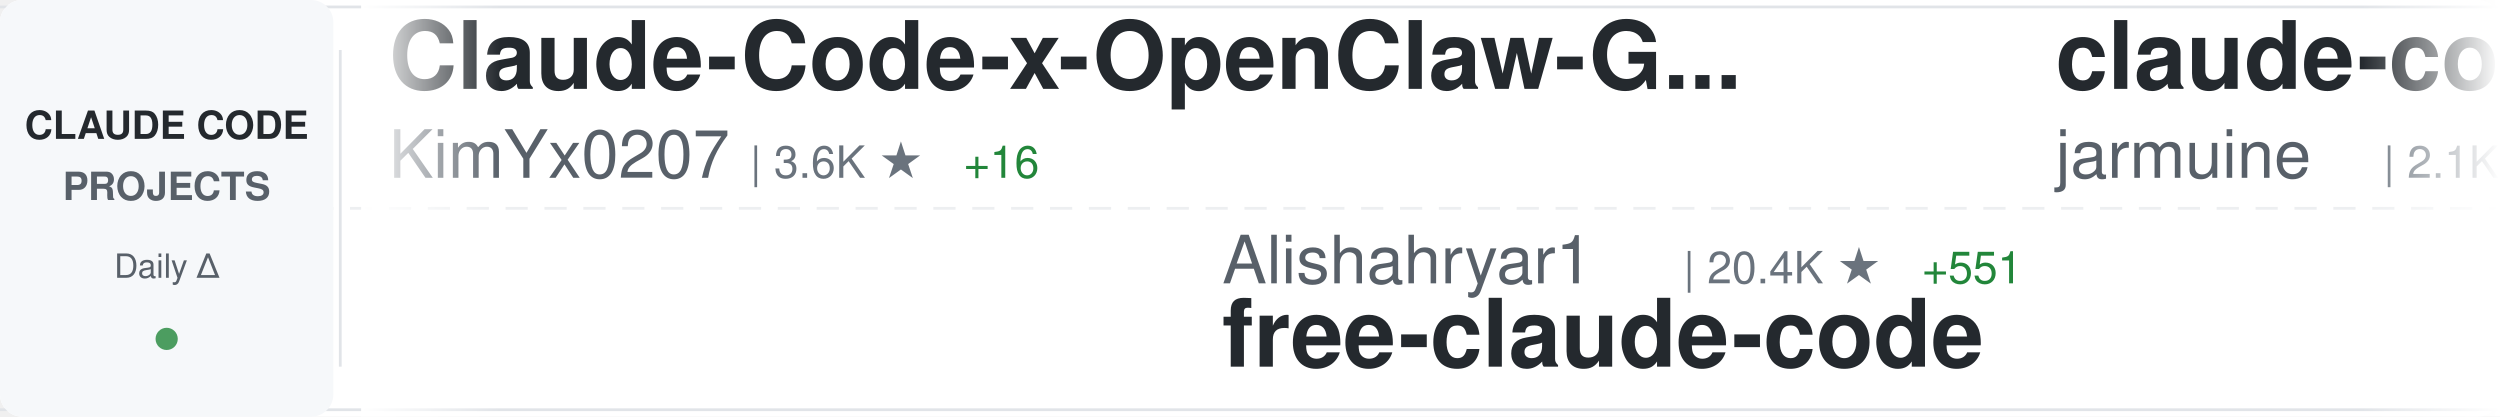
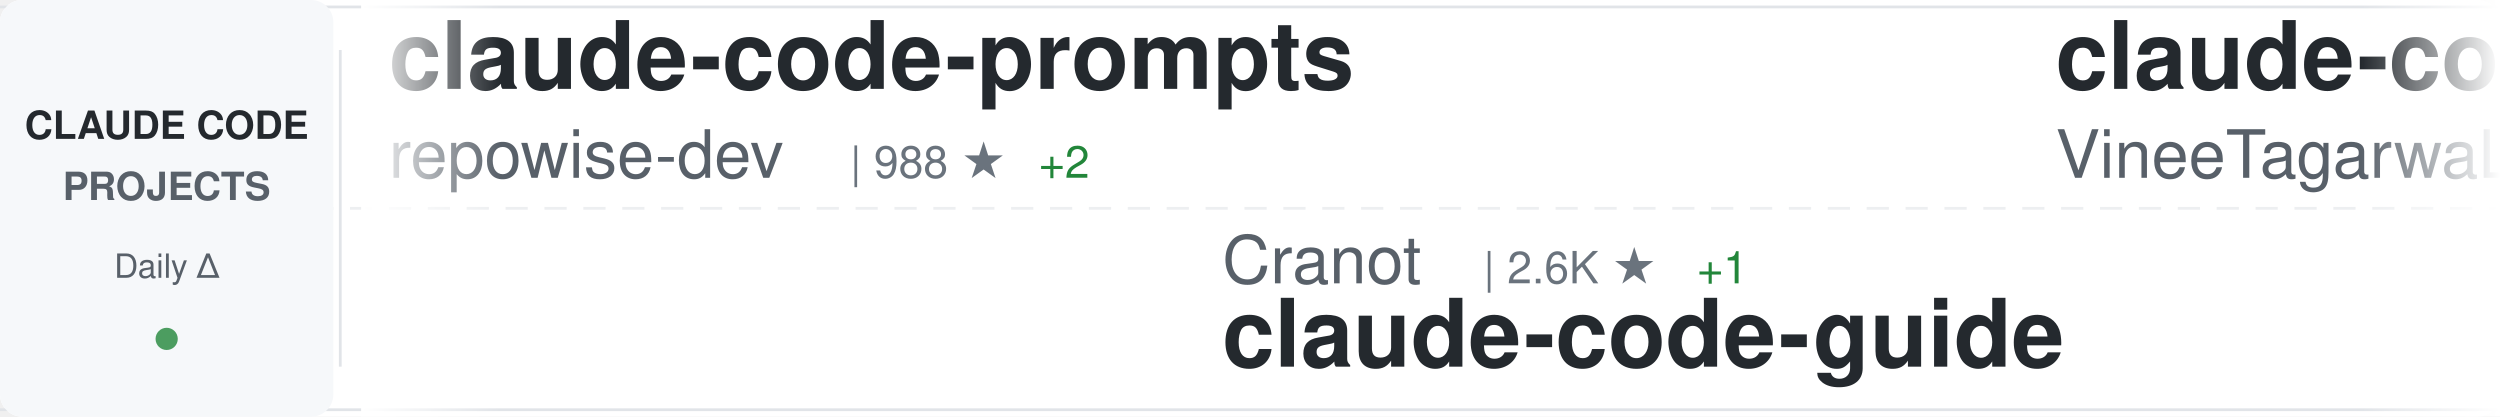
<svg xmlns="http://www.w3.org/2000/svg" width="900" height="150">
  <defs>
    <linearGradient id="awesomeLeftFade" x1="0%" y1="0%" x2="100%" y2="0%">
      <stop offset="0%" style="stop-color:#ffffff;stop-opacity:1" />
      <stop offset="100%" style="stop-color:#ffffff;stop-opacity:0" />
    </linearGradient>
    <linearGradient id="awesomeRightFade" x1="0%" y1="0%" x2="100%" y2="0%">
      <stop offset="0%" style="stop-color:#ffffff;stop-opacity:0" />
      <stop offset="100%" style="stop-color:#ffffff;stop-opacity:1" />
    </linearGradient>
  </defs>
  <rect width="900" height="150" fill="#ffffff" rx="8" />
  <rect x="0" y="2" width="900" height="1" fill="#e1e4e8" />
  <rect x="0" y="147" width="900" height="1" fill="#e1e4e8" />
  <line x1="0" y1="75" x2="900" y2="75" stroke="#e1e4e8" stroke-width="1" stroke-dasharray="8 6" opacity="0.6" />
  <rect x="0" y="0" width="120" height="150" fill="#f6f8fa" rx="8" />
  <text x="60" y="50" font-family="-apple-system, BlinkMacSystemFont, 'Segoe UI', Helvetica, Arial, sans-serif" font-size="14" font-weight="600" fill="#24292e" text-anchor="middle">CLAUDE CODE</text>
  <text x="60" y="72" font-family="-apple-system, BlinkMacSystemFont, 'Segoe UI', Helvetica, Arial, sans-serif" font-size="14" font-weight="600" fill="#586069" text-anchor="middle">PROJECTS</text>
  <text x="60" y="100" font-family="-apple-system, BlinkMacSystemFont, 'Segoe UI', Helvetica, Arial, sans-serif" font-size="12" font-weight="500" fill="#586069" text-anchor="middle">Daily Δ</text>
  <circle cx="60" cy="122" r="4" fill="#22863a" opacity="0.8" />
  <rect x="122" y="18" width="1" height="114" fill="#e1e4e8" />
  <clipPath id="awesomeTickerClip">
    <rect x="130" y="0" width="770" height="150" />
  </clipPath>
  <g clip-path="url(#awesomeTickerClip)">
    <g id="awesomeTickerItems">
      <animateTransform attributeName="transform" attributeType="XML" type="translate" from="0 0" to="-3000 0" dur="54s" repeatCount="indefinite" />
      <g transform="translate(0, 0)">
-         <text x="140" y="32" font-family="-apple-system, BlinkMacSystemFont, 'Segoe UI', Helvetica, Arial, sans-serif" font-size="34" font-weight="600" fill="#24292e">Claude-Code-x-OpenClaw-G...</text>
-         <text x="140" y="64" font-family="-apple-system, BlinkMacSystemFont, 'Segoe UI', Helvetica, Arial, sans-serif" font-size="24" font-weight="400" fill="#586069">KimYx0207</text>
-         <text x="270" y="64" font-family="-apple-system, BlinkMacSystemFont, 'Segoe UI', Helvetica, Arial, sans-serif" font-size="16" font-weight="500" fill="#6a737d">| 3.6K ★</text>
-         <text x="347" y="64" font-family="-apple-system, BlinkMacSystemFont, 'Segoe UI', Helvetica, Arial, sans-serif" font-size="16" font-weight="500" fill="#22863a"> +16</text>
+         <text x="140" y="32" font-family="-apple-system, BlinkMacSystemFont, 'Segoe UI', Helvetica, Arial, sans-serif" font-size="34" font-weight="600" fill="#24292e">claude-code-prompts</text>
+         <text x="140" y="64" font-family="-apple-system, BlinkMacSystemFont, 'Segoe UI', Helvetica, Arial, sans-serif" font-size="24" font-weight="400" fill="#586069">repowise-dev</text>
+         <text x="306" y="64" font-family="-apple-system, BlinkMacSystemFont, 'Segoe UI', Helvetica, Arial, sans-serif" font-size="16" font-weight="500" fill="#6a737d">| 988 ★</text>
+         <text x="374" y="64" font-family="-apple-system, BlinkMacSystemFont, 'Segoe UI', Helvetica, Arial, sans-serif" font-size="16" font-weight="500" fill="#22863a"> +2</text>
      </g>
      <g transform="translate(300, 0)">
-         <text x="140" y="102" font-family="-apple-system, BlinkMacSystemFont, 'Segoe UI', Helvetica, Arial, sans-serif" font-size="24" font-weight="400" fill="#586069">Alishahryar1</text>
-         <text x="306" y="102" font-family="-apple-system, BlinkMacSystemFont, 'Segoe UI', Helvetica, Arial, sans-serif" font-size="16" font-weight="500" fill="#6a737d">| 20.4K ★</text>
-         <text x="392" y="102" font-family="-apple-system, BlinkMacSystemFont, 'Segoe UI', Helvetica, Arial, sans-serif" font-size="16" font-weight="500" fill="#22863a"> +551</text>
-         <text x="140" y="132" font-family="-apple-system, BlinkMacSystemFont, 'Segoe UI', Helvetica, Arial, sans-serif" font-size="34" font-weight="600" fill="#24292e">free-claude-code</text>
+         <text x="140" y="102" font-family="-apple-system, BlinkMacSystemFont, 'Segoe UI', Helvetica, Arial, sans-serif" font-size="24" font-weight="400" fill="#586069">Cranot</text>
+         <text x="234" y="102" font-family="-apple-system, BlinkMacSystemFont, 'Segoe UI', Helvetica, Arial, sans-serif" font-size="16" font-weight="500" fill="#6a737d">| 2.6K ★</text>
+         <text x="311" y="102" font-family="-apple-system, BlinkMacSystemFont, 'Segoe UI', Helvetica, Arial, sans-serif" font-size="16" font-weight="500" fill="#22863a"> +1</text>
+         <text x="140" y="132" font-family="-apple-system, BlinkMacSystemFont, 'Segoe UI', Helvetica, Arial, sans-serif" font-size="34" font-weight="600" fill="#24292e">claude-code-guide</text>
      </g>
      <g transform="translate(600, 0)">
        <text x="140" y="32" font-family="-apple-system, BlinkMacSystemFont, 'Segoe UI', Helvetica, Arial, sans-serif" font-size="34" font-weight="600" fill="#24292e">claude-code</text>
-         <text x="140" y="64" font-family="-apple-system, BlinkMacSystemFont, 'Segoe UI', Helvetica, Arial, sans-serif" font-size="24" font-weight="400" fill="#586069">jarmuine</text>
-         <text x="258" y="64" font-family="-apple-system, BlinkMacSystemFont, 'Segoe UI', Helvetica, Arial, sans-serif" font-size="16" font-weight="500" fill="#6a737d">| 2.1K ★</text>
-         <text x="335" y="64" font-family="-apple-system, BlinkMacSystemFont, 'Segoe UI', Helvetica, Arial, sans-serif" font-size="16" font-weight="500" fill="#22863a"> +5</text>
+         <text x="140" y="64" font-family="-apple-system, BlinkMacSystemFont, 'Segoe UI', Helvetica, Arial, sans-serif" font-size="24" font-weight="400" fill="#586069">VineeTagarwaL-code</text>
+         <text x="378" y="64" font-family="-apple-system, BlinkMacSystemFont, 'Segoe UI', Helvetica, Arial, sans-serif" font-size="16" font-weight="500" fill="#6a737d">| 274 ★</text>
      </g>
      <g transform="translate(900, 0)">
-         <text x="140" y="102" font-family="-apple-system, BlinkMacSystemFont, 'Segoe UI', Helvetica, Arial, sans-serif" font-size="24" font-weight="400" fill="#586069">anthropics</text>
-         <text x="282" y="102" font-family="-apple-system, BlinkMacSystemFont, 'Segoe UI', Helvetica, Arial, sans-serif" font-size="16" font-weight="500" fill="#6a737d">| 804 ★</text>
-         <text x="140" y="132" font-family="-apple-system, BlinkMacSystemFont, 'Segoe UI', Helvetica, Arial, sans-serif" font-size="34" font-weight="600" fill="#24292e">claude-code-base-action</text>
+         <text x="140" y="102" font-family="-apple-system, BlinkMacSystemFont, 'Segoe UI', Helvetica, Arial, sans-serif" font-size="24" font-weight="400" fill="#586069">chauncygu</text>
+         <text x="270" y="102" font-family="-apple-system, BlinkMacSystemFont, 'Segoe UI', Helvetica, Arial, sans-serif" font-size="16" font-weight="500" fill="#6a737d">| 2.4K ★</text>
+         <text x="347" y="102" font-family="-apple-system, BlinkMacSystemFont, 'Segoe UI', Helvetica, Arial, sans-serif" font-size="16" font-weight="500" fill="#22863a"> +5</text>
+         <text x="140" y="132" font-family="-apple-system, BlinkMacSystemFont, 'Segoe UI', Helvetica, Arial, sans-serif" font-size="34" font-weight="600" fill="#24292e">collection-claude-code-s...</text>
      </g>
      <g transform="translate(1200, 0)">
-         <text x="140" y="32" font-family="-apple-system, BlinkMacSystemFont, 'Segoe UI', Helvetica, Arial, sans-serif" font-size="34" font-weight="600" fill="#24292e">ClaudeCode</text>
-         <text x="140" y="64" font-family="-apple-system, BlinkMacSystemFont, 'Segoe UI', Helvetica, Arial, sans-serif" font-size="24" font-weight="400" fill="#586069">guanshan</text>
-         <text x="258" y="64" font-family="-apple-system, BlinkMacSystemFont, 'Segoe UI', Helvetica, Arial, sans-serif" font-size="16" font-weight="500" fill="#6a737d">| 57 ★</text>
+         <text x="140" y="32" font-family="-apple-system, BlinkMacSystemFont, 'Segoe UI', Helvetica, Arial, sans-serif" font-size="34" font-weight="600" fill="#24292e">claude-code</text>
+         <text x="140" y="64" font-family="-apple-system, BlinkMacSystemFont, 'Segoe UI', Helvetica, Arial, sans-serif" font-size="24" font-weight="400" fill="#586069">claude-code-best</text>
+         <text x="354" y="64" font-family="-apple-system, BlinkMacSystemFont, 'Segoe UI', Helvetica, Arial, sans-serif" font-size="16" font-weight="500" fill="#6a737d">| 17.4K ★</text>
+         <text x="440" y="64" font-family="-apple-system, BlinkMacSystemFont, 'Segoe UI', Helvetica, Arial, sans-serif" font-size="16" font-weight="500" fill="#22863a"> +46</text>
      </g>
      <g transform="translate(1500, 0)">
-         <text x="140" y="102" font-family="-apple-system, BlinkMacSystemFont, 'Segoe UI', Helvetica, Arial, sans-serif" font-size="24" font-weight="400" fill="#586069">zebbern</text>
-         <text x="246" y="102" font-family="-apple-system, BlinkMacSystemFont, 'Segoe UI', Helvetica, Arial, sans-serif" font-size="16" font-weight="500" fill="#6a737d">| 4.1K ★</text>
-         <text x="323" y="102" font-family="-apple-system, BlinkMacSystemFont, 'Segoe UI', Helvetica, Arial, sans-serif" font-size="16" font-weight="500" fill="#22863a"> +5</text>
-         <text x="140" y="132" font-family="-apple-system, BlinkMacSystemFont, 'Segoe UI', Helvetica, Arial, sans-serif" font-size="34" font-weight="600" fill="#24292e">claude-code-guide</text>
+         <text x="140" y="102" font-family="-apple-system, BlinkMacSystemFont, 'Segoe UI', Helvetica, Arial, sans-serif" font-size="24" font-weight="400" fill="#586069">chiragjoshi12</text>
+         <text x="318" y="102" font-family="-apple-system, BlinkMacSystemFont, 'Segoe UI', Helvetica, Arial, sans-serif" font-size="16" font-weight="500" fill="#6a737d">| 196 ★</text>
+         <text x="140" y="132" font-family="-apple-system, BlinkMacSystemFont, 'Segoe UI', Helvetica, Arial, sans-serif" font-size="34" font-weight="600" fill="#24292e">claude-code</text>
      </g>
      <g transform="translate(1800, 0)">
-         <text x="140" y="32" font-family="-apple-system, BlinkMacSystemFont, 'Segoe UI', Helvetica, Arial, sans-serif" font-size="34" font-weight="600" fill="#24292e">claude-code-my-workflow</text>
-         <text x="140" y="64" font-family="-apple-system, BlinkMacSystemFont, 'Segoe UI', Helvetica, Arial, sans-serif" font-size="24" font-weight="400" fill="#586069">pedrohcgs</text>
-         <text x="270" y="64" font-family="-apple-system, BlinkMacSystemFont, 'Segoe UI', Helvetica, Arial, sans-serif" font-size="16" font-weight="500" fill="#6a737d">| 1.0K ★</text>
-         <text x="347" y="64" font-family="-apple-system, BlinkMacSystemFont, 'Segoe UI', Helvetica, Arial, sans-serif" font-size="16" font-weight="500" fill="#22863a"> +3</text>
+         <text x="140" y="32" font-family="-apple-system, BlinkMacSystemFont, 'Segoe UI', Helvetica, Arial, sans-serif" font-size="34" font-weight="600" fill="#24292e">claude-code-analysis</text>
+         <text x="140" y="64" font-family="-apple-system, BlinkMacSystemFont, 'Segoe UI', Helvetica, Arial, sans-serif" font-size="24" font-weight="400" fill="#586069">liuup</text>
+         <text x="222" y="64" font-family="-apple-system, BlinkMacSystemFont, 'Segoe UI', Helvetica, Arial, sans-serif" font-size="16" font-weight="500" fill="#6a737d">| 2.2K ★</text>
+         <text x="299" y="64" font-family="-apple-system, BlinkMacSystemFont, 'Segoe UI', Helvetica, Arial, sans-serif" font-size="16" font-weight="500" fill="#22863a"> +15</text>
      </g>
      <g transform="translate(2100, 0)">
-         <text x="140" y="102" font-family="-apple-system, BlinkMacSystemFont, 'Segoe UI', Helvetica, Arial, sans-serif" font-size="24" font-weight="400" fill="#586069">edmund-io</text>
-         <text x="270" y="102" font-family="-apple-system, BlinkMacSystemFont, 'Segoe UI', Helvetica, Arial, sans-serif" font-size="16" font-weight="500" fill="#6a737d">| 1.4K ★</text>
-         <text x="140" y="132" font-family="-apple-system, BlinkMacSystemFont, 'Segoe UI', Helvetica, Arial, sans-serif" font-size="34" font-weight="600" fill="#24292e">edmunds-claude-code</text>
+         <text x="140" y="102" font-family="-apple-system, BlinkMacSystemFont, 'Segoe UI', Helvetica, Arial, sans-serif" font-size="24" font-weight="400" fill="#586069">LING71671</text>
+         <text x="270" y="102" font-family="-apple-system, BlinkMacSystemFont, 'Segoe UI', Helvetica, Arial, sans-serif" font-size="16" font-weight="500" fill="#6a737d">| 802 ★</text>
+         <text x="338" y="102" font-family="-apple-system, BlinkMacSystemFont, 'Segoe UI', Helvetica, Arial, sans-serif" font-size="16" font-weight="500" fill="#22863a"> +1</text>
+         <text x="140" y="132" font-family="-apple-system, BlinkMacSystemFont, 'Segoe UI', Helvetica, Arial, sans-serif" font-size="34" font-weight="600" fill="#24292e">Open-ClaudeCode</text>
      </g>
      <g transform="translate(2400, 0)">
-         <text x="140" y="32" font-family="-apple-system, BlinkMacSystemFont, 'Segoe UI', Helvetica, Arial, sans-serif" font-size="34" font-weight="600" fill="#24292e">claude-code</text>
-         <text x="140" y="64" font-family="-apple-system, BlinkMacSystemFont, 'Segoe UI', Helvetica, Arial, sans-serif" font-size="24" font-weight="400" fill="#586069">T-Lab-CUHKSZ</text>
-         <text x="306" y="64" font-family="-apple-system, BlinkMacSystemFont, 'Segoe UI', Helvetica, Arial, sans-serif" font-size="16" font-weight="500" fill="#6a737d">| 306 ★</text>
-         <text x="374" y="64" font-family="-apple-system, BlinkMacSystemFont, 'Segoe UI', Helvetica, Arial, sans-serif" font-size="16" font-weight="500" fill="#22863a"> +1</text>
+         <text x="140" y="32" font-family="-apple-system, BlinkMacSystemFont, 'Segoe UI', Helvetica, Arial, sans-serif" font-size="34" font-weight="600" fill="#24292e">Auto-claude-code-researc...</text>
+         <text x="140" y="64" font-family="-apple-system, BlinkMacSystemFont, 'Segoe UI', Helvetica, Arial, sans-serif" font-size="24" font-weight="400" fill="#586069">wanshuiyin</text>
+         <text x="282" y="64" font-family="-apple-system, BlinkMacSystemFont, 'Segoe UI', Helvetica, Arial, sans-serif" font-size="16" font-weight="500" fill="#6a737d">| 8.0K ★</text>
+         <text x="359" y="64" font-family="-apple-system, BlinkMacSystemFont, 'Segoe UI', Helvetica, Arial, sans-serif" font-size="16" font-weight="500" fill="#22863a"> +58</text>
      </g>
      <g transform="translate(2700, 0)">
-         <text x="140" y="102" font-family="-apple-system, BlinkMacSystemFont, 'Segoe UI', Helvetica, Arial, sans-serif" font-size="24" font-weight="400" fill="#586069">ponponon</text>
-         <text x="258" y="102" font-family="-apple-system, BlinkMacSystemFont, 'Segoe UI', Helvetica, Arial, sans-serif" font-size="16" font-weight="500" fill="#6a737d">| 2.2K ★</text>
-         <text x="335" y="102" font-family="-apple-system, BlinkMacSystemFont, 'Segoe UI', Helvetica, Arial, sans-serif" font-size="16" font-weight="500" fill="#22863a"> +3</text>
-         <text x="140" y="132" font-family="-apple-system, BlinkMacSystemFont, 'Segoe UI', Helvetica, Arial, sans-serif" font-size="34" font-weight="600" fill="#24292e">claude_code_src</text>
+         <text x="140" y="102" font-family="-apple-system, BlinkMacSystemFont, 'Segoe UI', Helvetica, Arial, sans-serif" font-size="24" font-weight="400" fill="#586069">guanshan</text>
+         <text x="258" y="102" font-family="-apple-system, BlinkMacSystemFont, 'Segoe UI', Helvetica, Arial, sans-serif" font-size="16" font-weight="500" fill="#6a737d">| 57 ★</text>
+         <text x="140" y="132" font-family="-apple-system, BlinkMacSystemFont, 'Segoe UI', Helvetica, Arial, sans-serif" font-size="34" font-weight="600" fill="#24292e">ClaudeCode</text>
      </g>
      <g transform="translate(3000, 0)">
-         <text x="140" y="32" font-family="-apple-system, BlinkMacSystemFont, 'Segoe UI', Helvetica, Arial, sans-serif" font-size="34" font-weight="600" fill="#24292e">Claude-Code-x-OpenClaw-G...</text>
-         <text x="140" y="64" font-family="-apple-system, BlinkMacSystemFont, 'Segoe UI', Helvetica, Arial, sans-serif" font-size="24" font-weight="400" fill="#586069">KimYx0207</text>
-         <text x="270" y="64" font-family="-apple-system, BlinkMacSystemFont, 'Segoe UI', Helvetica, Arial, sans-serif" font-size="16" font-weight="500" fill="#6a737d">| 3.6K ★</text>
-         <text x="347" y="64" font-family="-apple-system, BlinkMacSystemFont, 'Segoe UI', Helvetica, Arial, sans-serif" font-size="16" font-weight="500" fill="#22863a"> +16</text>
+         <text x="140" y="32" font-family="-apple-system, BlinkMacSystemFont, 'Segoe UI', Helvetica, Arial, sans-serif" font-size="34" font-weight="600" fill="#24292e">claude-code-prompts</text>
+         <text x="140" y="64" font-family="-apple-system, BlinkMacSystemFont, 'Segoe UI', Helvetica, Arial, sans-serif" font-size="24" font-weight="400" fill="#586069">repowise-dev</text>
+         <text x="306" y="64" font-family="-apple-system, BlinkMacSystemFont, 'Segoe UI', Helvetica, Arial, sans-serif" font-size="16" font-weight="500" fill="#6a737d">| 988 ★</text>
+         <text x="374" y="64" font-family="-apple-system, BlinkMacSystemFont, 'Segoe UI', Helvetica, Arial, sans-serif" font-size="16" font-weight="500" fill="#22863a"> +2</text>
      </g>
      <g transform="translate(3300, 0)">
-         <text x="140" y="102" font-family="-apple-system, BlinkMacSystemFont, 'Segoe UI', Helvetica, Arial, sans-serif" font-size="24" font-weight="400" fill="#586069">Alishahryar1</text>
-         <text x="306" y="102" font-family="-apple-system, BlinkMacSystemFont, 'Segoe UI', Helvetica, Arial, sans-serif" font-size="16" font-weight="500" fill="#6a737d">| 20.4K ★</text>
-         <text x="392" y="102" font-family="-apple-system, BlinkMacSystemFont, 'Segoe UI', Helvetica, Arial, sans-serif" font-size="16" font-weight="500" fill="#22863a"> +551</text>
-         <text x="140" y="132" font-family="-apple-system, BlinkMacSystemFont, 'Segoe UI', Helvetica, Arial, sans-serif" font-size="34" font-weight="600" fill="#24292e">free-claude-code</text>
+         <text x="140" y="102" font-family="-apple-system, BlinkMacSystemFont, 'Segoe UI', Helvetica, Arial, sans-serif" font-size="24" font-weight="400" fill="#586069">Cranot</text>
+         <text x="234" y="102" font-family="-apple-system, BlinkMacSystemFont, 'Segoe UI', Helvetica, Arial, sans-serif" font-size="16" font-weight="500" fill="#6a737d">| 2.6K ★</text>
+         <text x="311" y="102" font-family="-apple-system, BlinkMacSystemFont, 'Segoe UI', Helvetica, Arial, sans-serif" font-size="16" font-weight="500" fill="#22863a"> +1</text>
+         <text x="140" y="132" font-family="-apple-system, BlinkMacSystemFont, 'Segoe UI', Helvetica, Arial, sans-serif" font-size="34" font-weight="600" fill="#24292e">claude-code-guide</text>
      </g>
      <g transform="translate(3600, 0)">
        <text x="140" y="32" font-family="-apple-system, BlinkMacSystemFont, 'Segoe UI', Helvetica, Arial, sans-serif" font-size="34" font-weight="600" fill="#24292e">claude-code</text>
-         <text x="140" y="64" font-family="-apple-system, BlinkMacSystemFont, 'Segoe UI', Helvetica, Arial, sans-serif" font-size="24" font-weight="400" fill="#586069">jarmuine</text>
-         <text x="258" y="64" font-family="-apple-system, BlinkMacSystemFont, 'Segoe UI', Helvetica, Arial, sans-serif" font-size="16" font-weight="500" fill="#6a737d">| 2.1K ★</text>
-         <text x="335" y="64" font-family="-apple-system, BlinkMacSystemFont, 'Segoe UI', Helvetica, Arial, sans-serif" font-size="16" font-weight="500" fill="#22863a"> +5</text>
+         <text x="140" y="64" font-family="-apple-system, BlinkMacSystemFont, 'Segoe UI', Helvetica, Arial, sans-serif" font-size="24" font-weight="400" fill="#586069">VineeTagarwaL-code</text>
+         <text x="378" y="64" font-family="-apple-system, BlinkMacSystemFont, 'Segoe UI', Helvetica, Arial, sans-serif" font-size="16" font-weight="500" fill="#6a737d">| 274 ★</text>
      </g>
      <g transform="translate(3900, 0)">
-         <text x="140" y="102" font-family="-apple-system, BlinkMacSystemFont, 'Segoe UI', Helvetica, Arial, sans-serif" font-size="24" font-weight="400" fill="#586069">anthropics</text>
-         <text x="282" y="102" font-family="-apple-system, BlinkMacSystemFont, 'Segoe UI', Helvetica, Arial, sans-serif" font-size="16" font-weight="500" fill="#6a737d">| 804 ★</text>
-         <text x="140" y="132" font-family="-apple-system, BlinkMacSystemFont, 'Segoe UI', Helvetica, Arial, sans-serif" font-size="34" font-weight="600" fill="#24292e">claude-code-base-action</text>
+         <text x="140" y="102" font-family="-apple-system, BlinkMacSystemFont, 'Segoe UI', Helvetica, Arial, sans-serif" font-size="24" font-weight="400" fill="#586069">chauncygu</text>
+         <text x="270" y="102" font-family="-apple-system, BlinkMacSystemFont, 'Segoe UI', Helvetica, Arial, sans-serif" font-size="16" font-weight="500" fill="#6a737d">| 2.4K ★</text>
+         <text x="347" y="102" font-family="-apple-system, BlinkMacSystemFont, 'Segoe UI', Helvetica, Arial, sans-serif" font-size="16" font-weight="500" fill="#22863a"> +5</text>
+         <text x="140" y="132" font-family="-apple-system, BlinkMacSystemFont, 'Segoe UI', Helvetica, Arial, sans-serif" font-size="34" font-weight="600" fill="#24292e">collection-claude-code-s...</text>
      </g>
    </g>
  </g>
  <rect x="130" y="0" width="50" height="150" fill="url(#awesomeLeftFade)" />
  <rect x="850" y="0" width="50" height="150" fill="url(#awesomeRightFade)" />
</svg>
